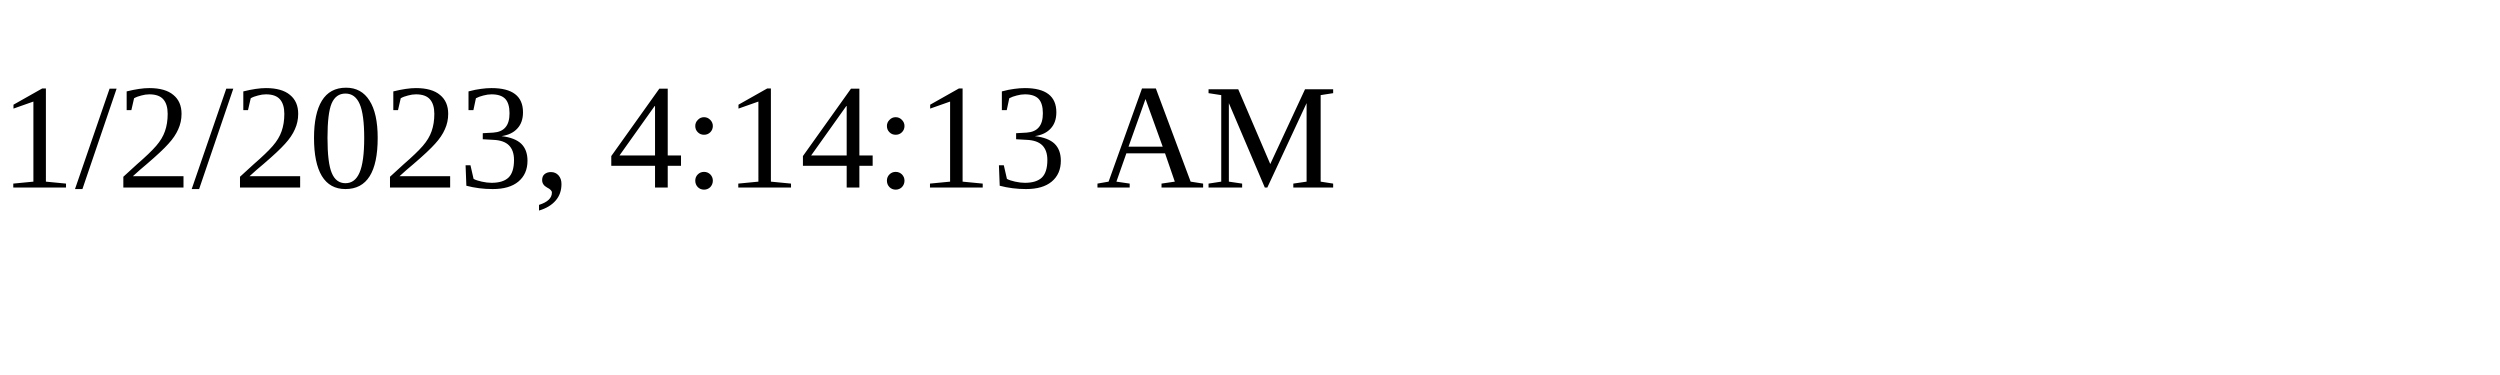
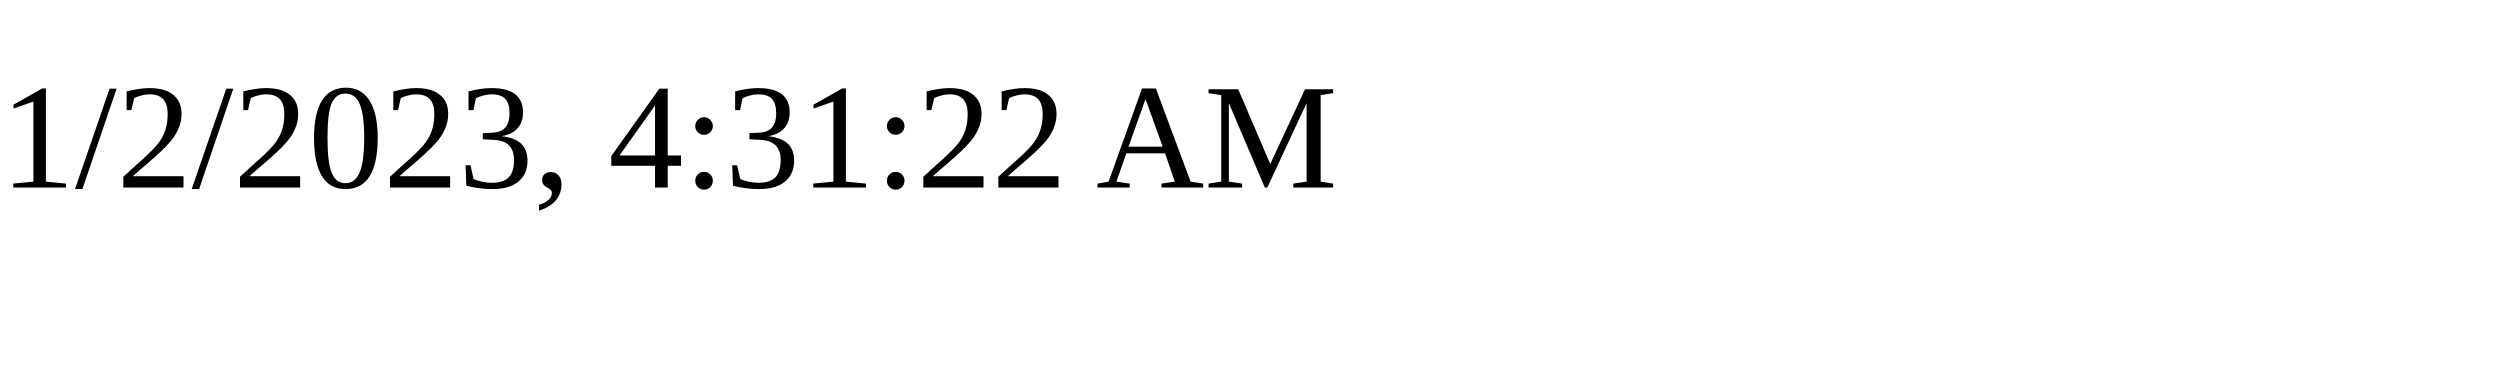
<svg xmlns="http://www.w3.org/2000/svg" height="30" width="200">
-   <text x="0" y="15">1/2/2023, 4:14:13 AM</text>
+   <text x="0" y="15">1/2/2023, 4:31:22 AM</text>
</svg>
